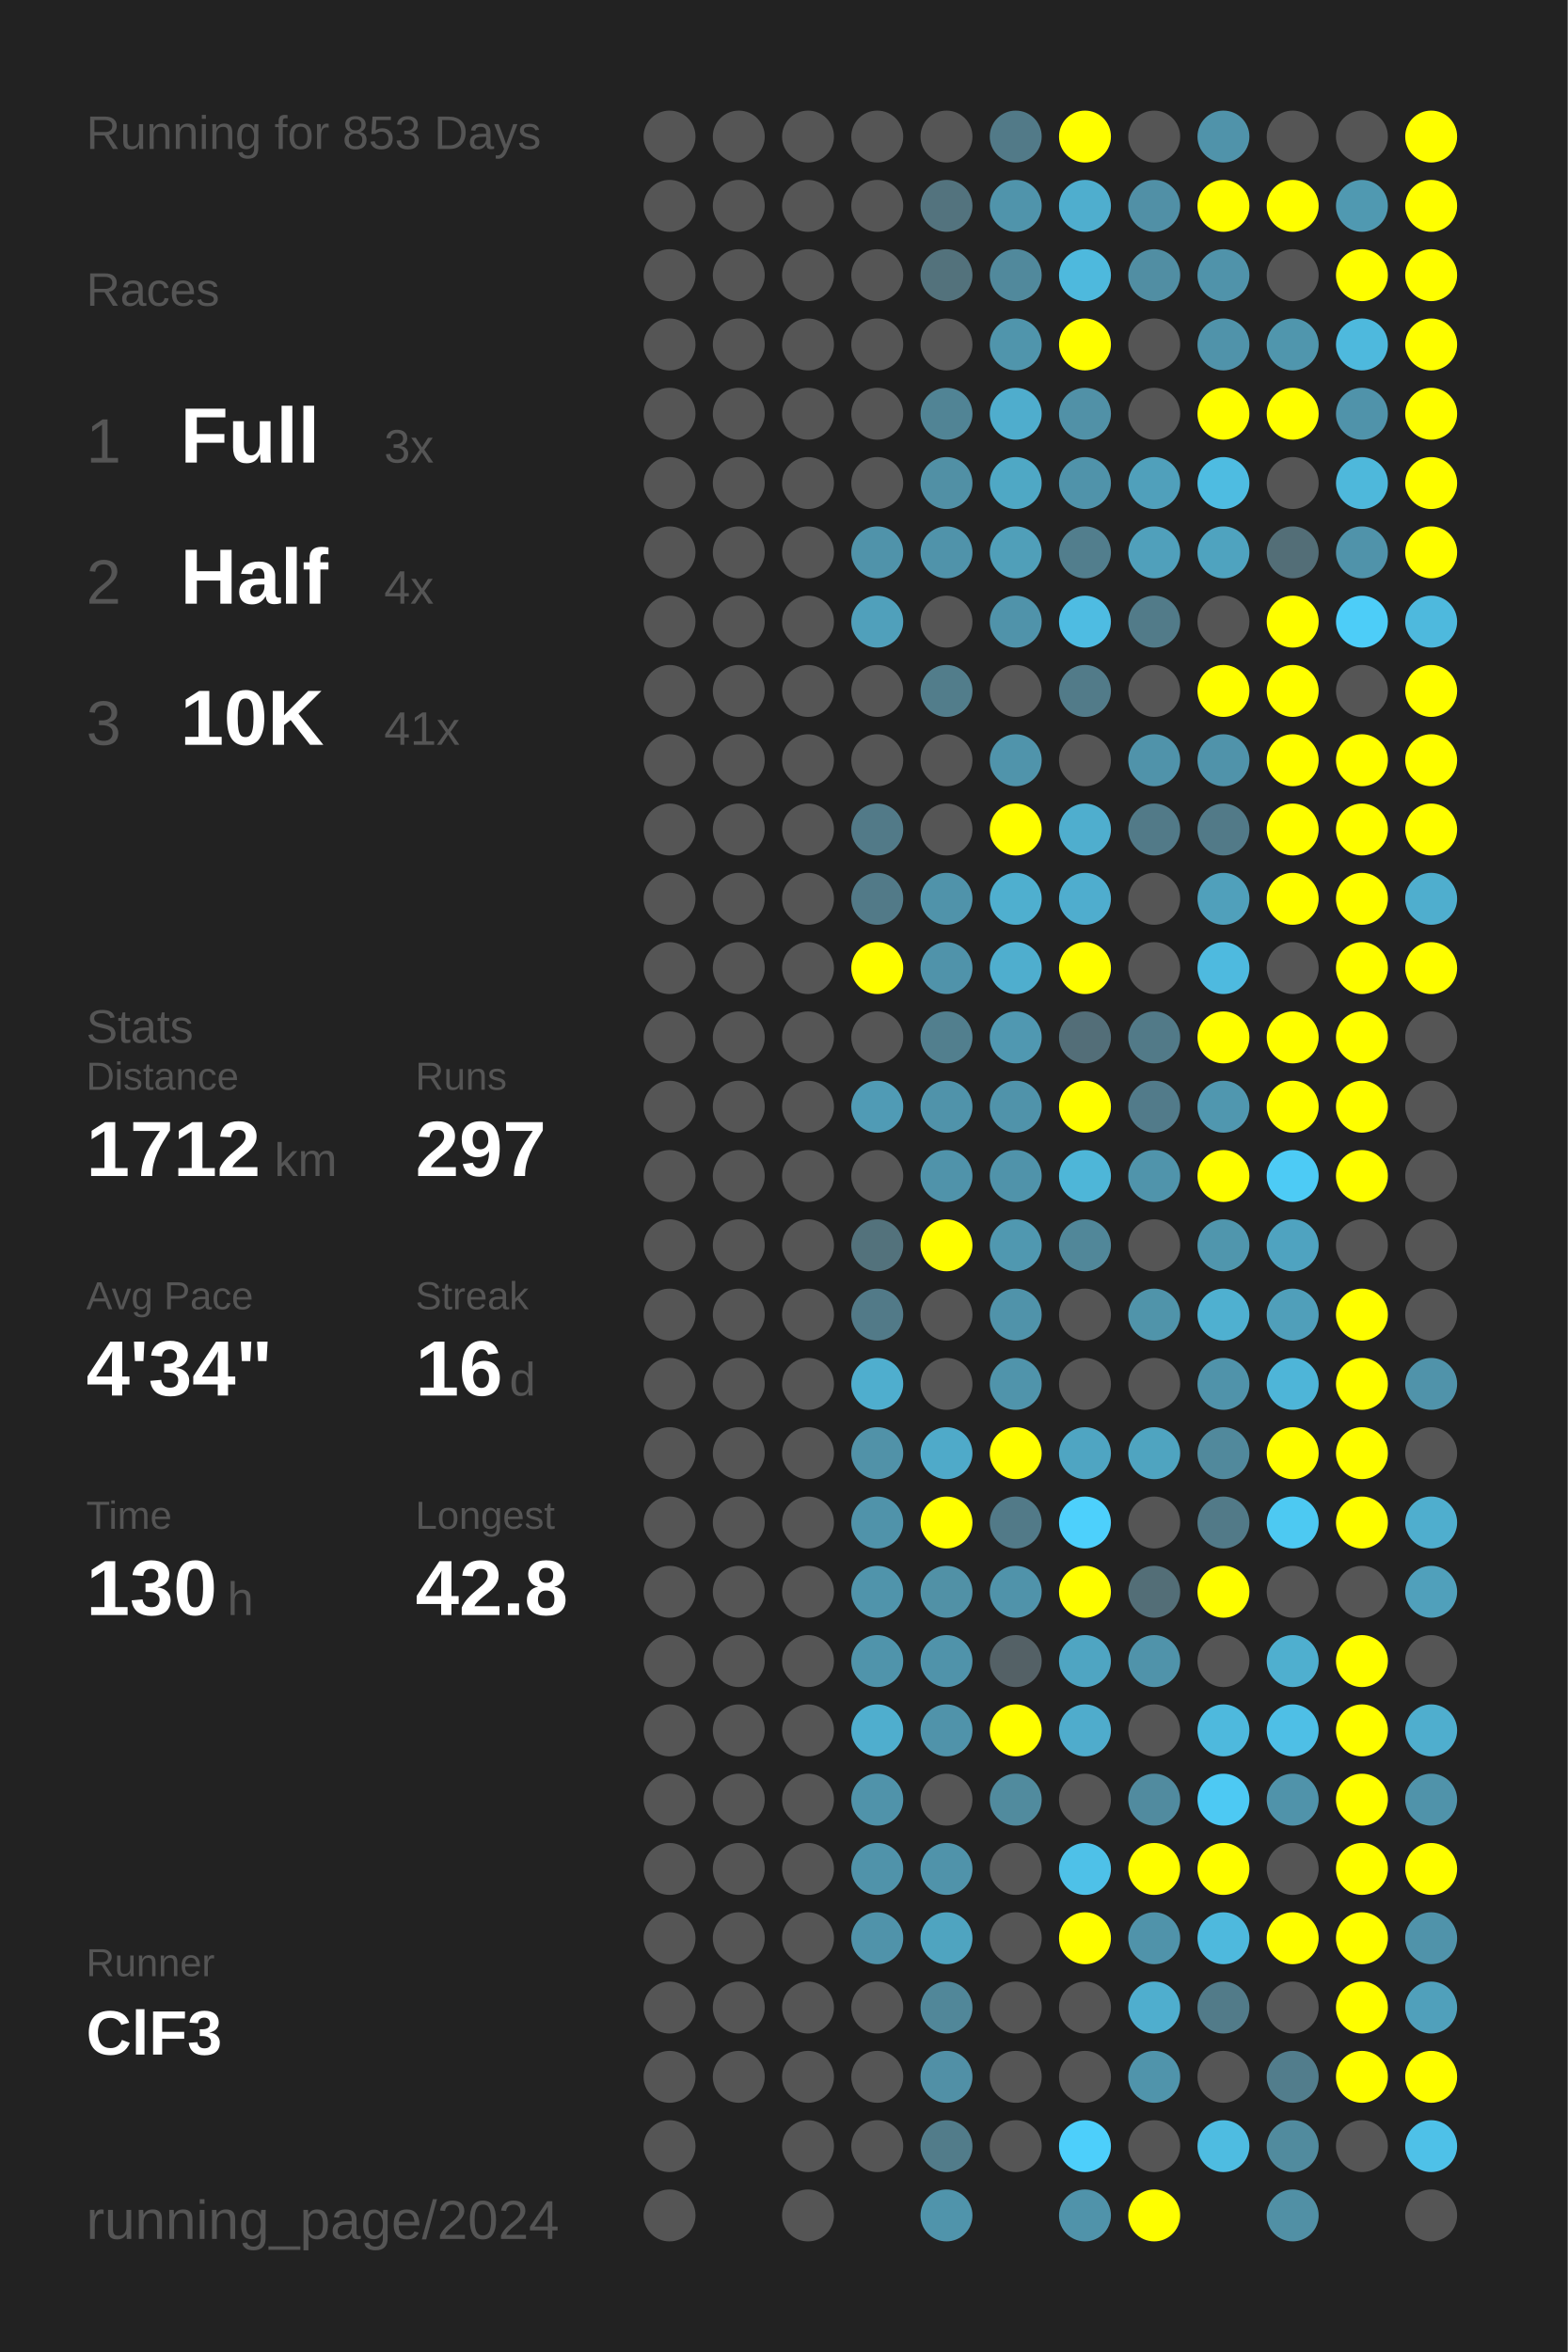
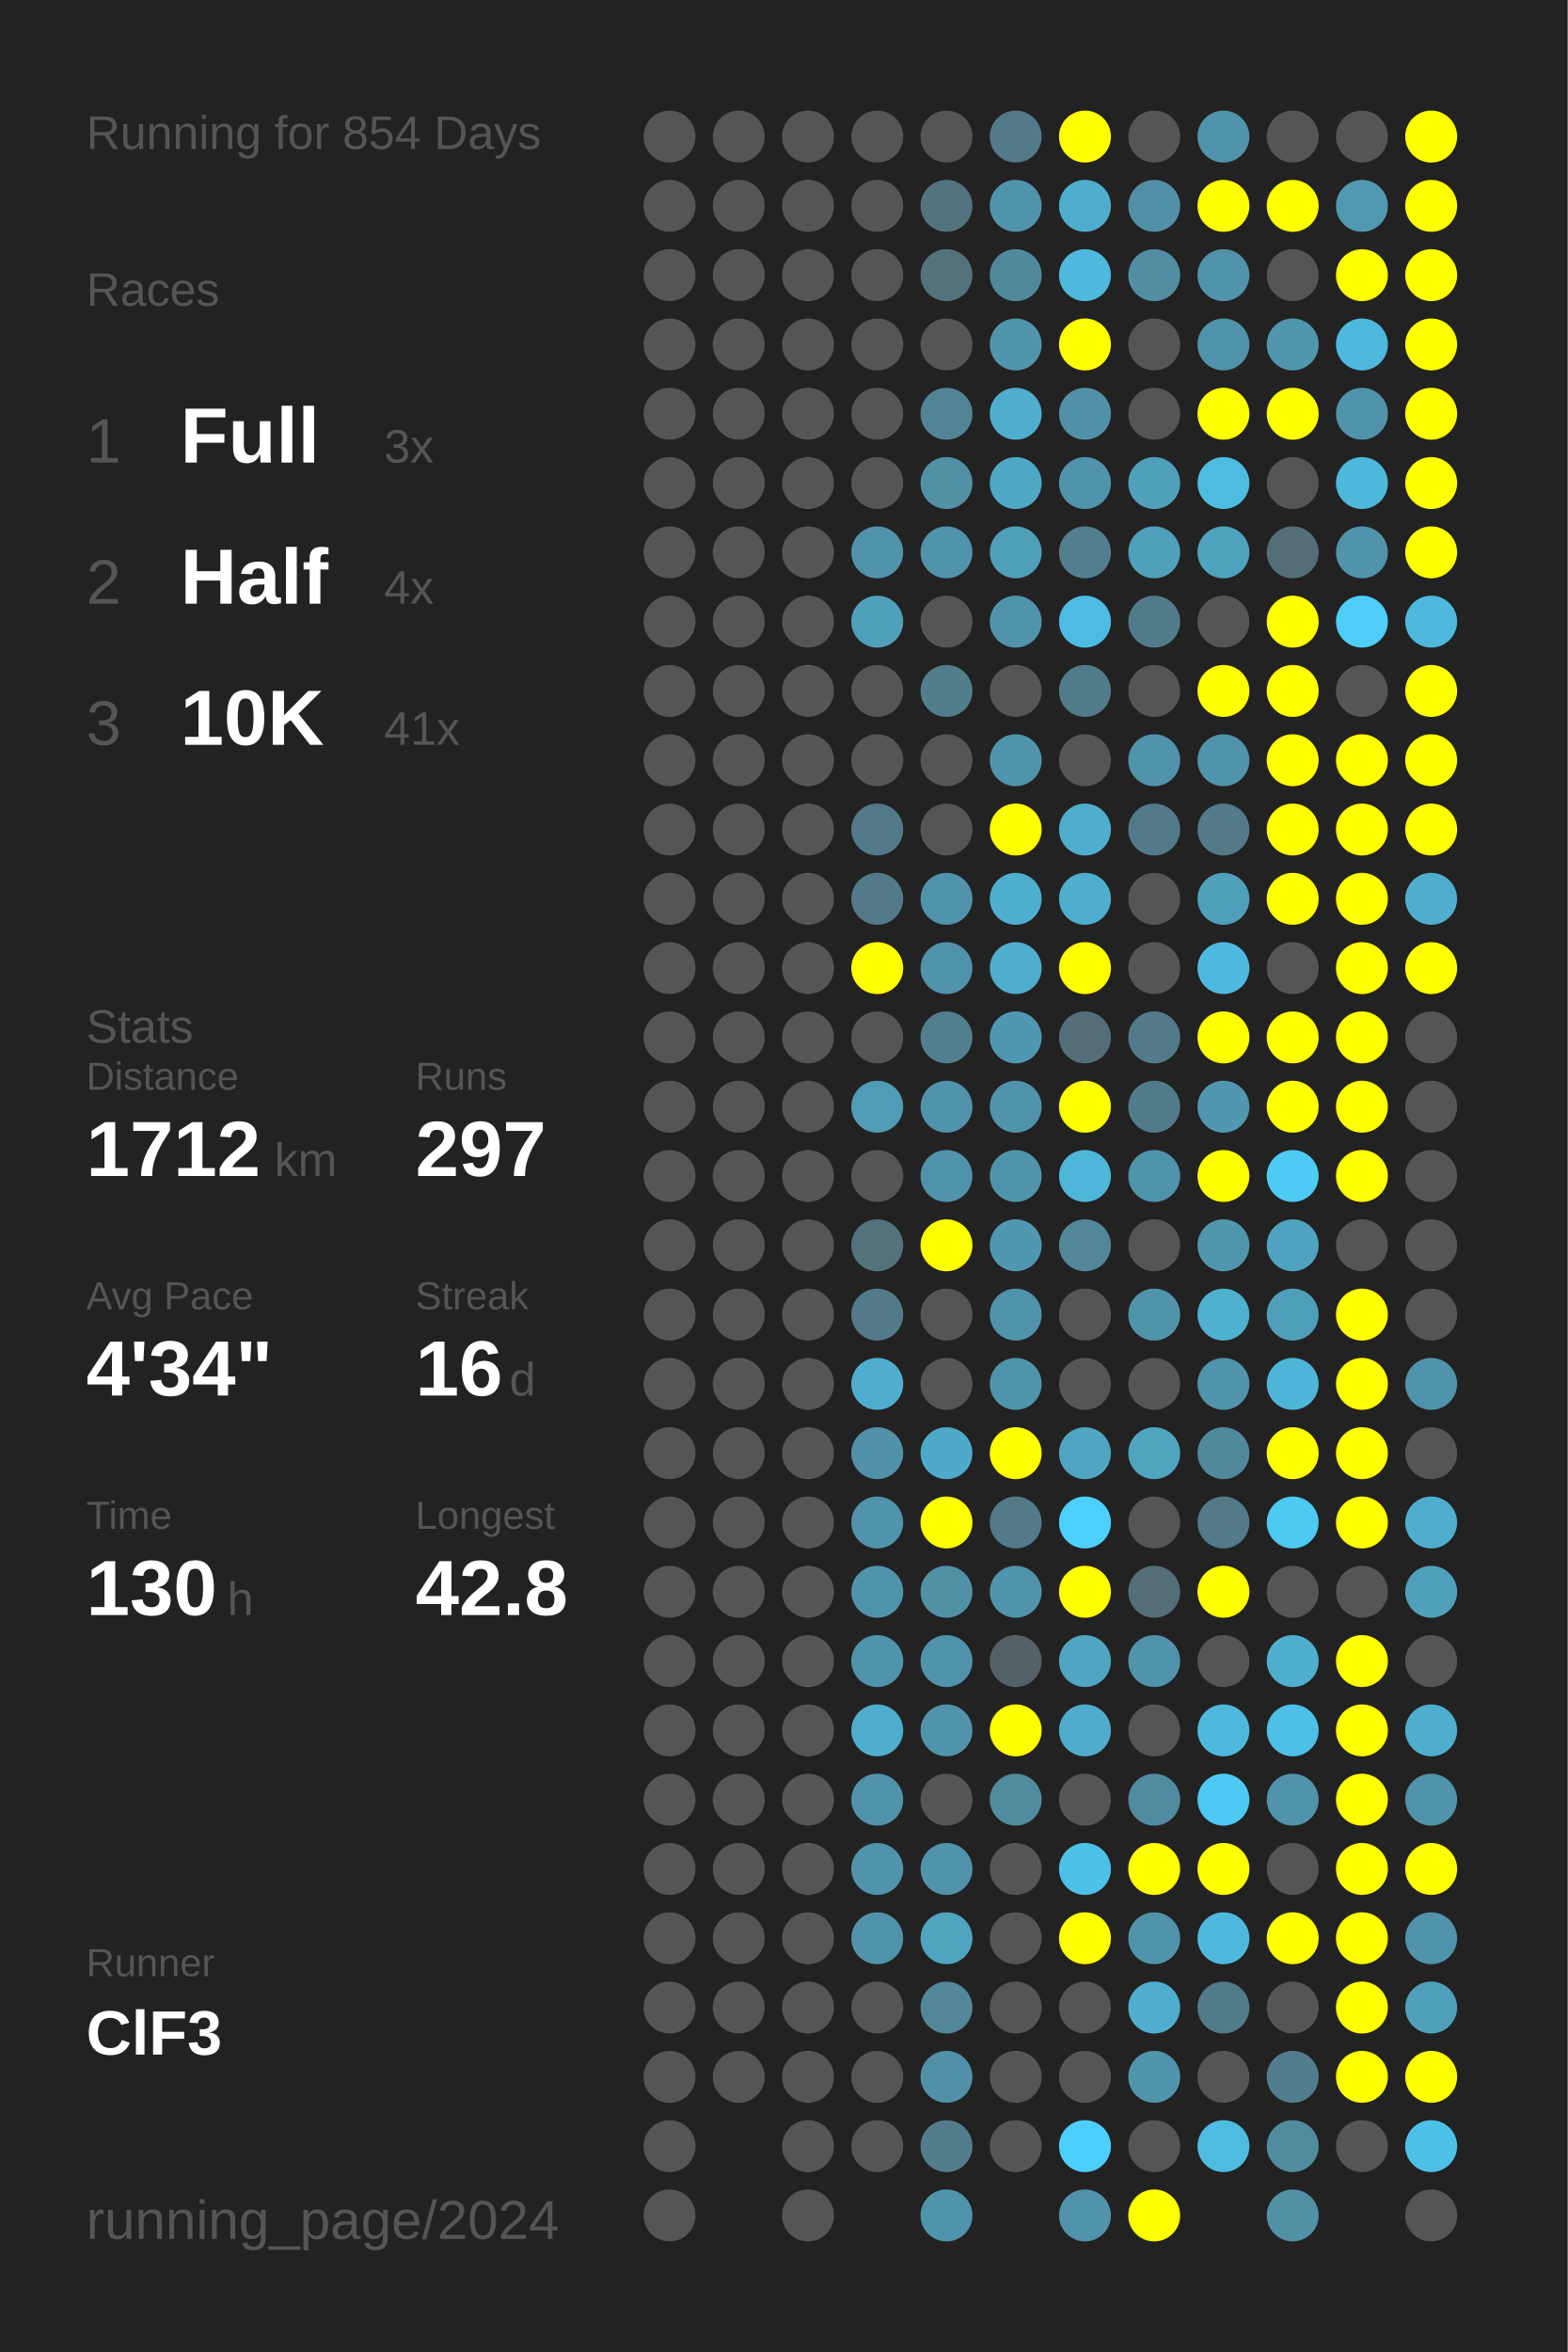
<svg xmlns="http://www.w3.org/2000/svg" baseProfile="full" height="300mm" version="1.1" viewBox="0,0,200,300" width="200mm">
  <defs />
  <rect fill="#222222" height="300" width="200" x="0" y="0" />
-   <text fill="#555555" style="font-size:6px; font-family:Arial;" x="11" y="19">Running for 853 Days</text>
+   <text fill="#555555" style="font-size:6px; font-family:Arial;" x="11" y="19">Running for 854 Days</text>
  <text fill="#555555" style="font-size:6px; font-family:Arial;" x="11" y="39">Races</text>
  <text fill="#555555" style="font-size:8px; font-family:Arial;" x="11" y="59">1</text>
  <text fill="#FFFFFF" style="font-size:10px; font-family:Arial; font-weight:bold;" x="23" y="59">Full</text>
  <text fill="#555555" style="font-size:6px; font-family:Arial;" x="49" y="59">3x</text>
  <text fill="#555555" style="font-size:8px; font-family:Arial;" x="11" y="77">2</text>
  <text fill="#FFFFFF" style="font-size:10px; font-family:Arial; font-weight:bold;" x="23" y="77">Half</text>
  <text fill="#555555" style="font-size:6px; font-family:Arial;" x="49" y="77">4x</text>
  <text fill="#555555" style="font-size:8px; font-family:Arial;" x="11" y="95">3</text>
  <text fill="#FFFFFF" style="font-size:10px; font-family:Arial; font-weight:bold;" x="23" y="95">10K</text>
  <text fill="#555555" style="font-size:6px; font-family:Arial;" x="49" y="95">41x</text>
  <text fill="#555555" style="font-size:6px; font-family:Arial;" x="11" y="133">Stats</text>
  <text fill="#555555" style="font-size:5px; font-family:Arial;" x="11" y="139">Distance</text>
  <text fill="#FFFFFF" style="font-size:10px; font-family:Arial; font-weight:bold;" x="11" y="150">1712</text>
  <text fill="#555555" style="font-size:6px; font-family:Arial;" x="35" y="150">km</text>
  <text fill="#555555" style="font-size:5px; font-family:Arial;" x="53" y="139">Runs</text>
  <text fill="#FFFFFF" style="font-size:10px; font-family:Arial; font-weight:bold;" x="53" y="150">297</text>
  <text fill="#555555" style="font-size:5px; font-family:Arial;" x="11" y="167">Avg Pace</text>
  <text fill="#FFFFFF" style="font-size:10px; font-family:Arial; font-weight:bold;" x="11" y="178">4'34"</text>
  <text fill="#555555" style="font-size:5px; font-family:Arial;" x="53" y="167">Streak</text>
  <text fill="#FFFFFF" style="font-size:10px; font-family:Arial; font-weight:bold;" x="53" y="178">16</text>
  <text fill="#555555" style="font-size:6px; font-family:Arial;" x="65" y="178">d</text>
  <text fill="#555555" style="font-size:5px; font-family:Arial;" x="11" y="195">Time</text>
  <text fill="#FFFFFF" style="font-size:10px; font-family:Arial; font-weight:bold;" x="11" y="206">130</text>
  <text fill="#555555" style="font-size:6px; font-family:Arial;" x="29" y="206">h</text>
  <text fill="#555555" style="font-size:5px; font-family:Arial;" x="53" y="195">Longest</text>
  <text fill="#FFFFFF" style="font-size:10px; font-family:Arial; font-weight:bold;" x="53" y="206">42.8</text>
  <text fill="#555555" style="font-size:5px; font-family:Arial;" x="11" y="252.065">Runner</text>
  <text fill="#FFFFFF" style="font-size:8px; font-family:Arial; font-weight:bold;" x="11" y="262.065">ClF3</text>
  <text fill="#555555" style="font-size:7px; font-family:Arial;" x="11" y="285.581">running_page/2024</text>
  <circle cx="85.417" cy="17.419" fill="#555555" r="3.312" />
  <circle cx="85.417" cy="26.258" fill="#555555" r="3.312" />
  <circle cx="85.417" cy="35.097" fill="#555555" r="3.312" />
  <circle cx="85.417" cy="43.935" fill="#555555" r="3.312" />
  <circle cx="85.417" cy="52.774" fill="#555555" r="3.312" />
  <circle cx="85.417" cy="61.613" fill="#555555" r="3.312" />
  <circle cx="85.417" cy="70.452" fill="#555555" r="3.312" />
  <circle cx="85.417" cy="79.29" fill="#555555" r="3.312" />
  <circle cx="85.417" cy="88.129" fill="#555555" r="3.312" />
  <circle cx="85.417" cy="96.968" fill="#555555" r="3.312" />
  <circle cx="85.417" cy="105.806" fill="#555555" r="3.312" />
  <circle cx="85.417" cy="114.645" fill="#555555" r="3.312" />
  <circle cx="85.417" cy="123.484" fill="#555555" r="3.312" />
  <circle cx="85.417" cy="132.323" fill="#555555" r="3.312" />
  <circle cx="85.417" cy="141.161" fill="#555555" r="3.312" />
  <circle cx="85.417" cy="150" fill="#555555" r="3.312" />
  <circle cx="85.417" cy="158.839" fill="#555555" r="3.312" />
  <circle cx="85.417" cy="167.677" fill="#555555" r="3.312" />
  <circle cx="85.417" cy="176.516" fill="#555555" r="3.312" />
  <circle cx="85.417" cy="185.355" fill="#555555" r="3.312" />
  <circle cx="85.417" cy="194.194" fill="#555555" r="3.312" />
  <circle cx="85.417" cy="203.032" fill="#555555" r="3.312" />
  <circle cx="85.417" cy="211.871" fill="#555555" r="3.312" />
  <circle cx="85.417" cy="220.71" fill="#555555" r="3.312" />
  <circle cx="85.417" cy="229.548" fill="#555555" r="3.312" />
  <circle cx="85.417" cy="238.387" fill="#555555" r="3.312" />
  <circle cx="85.417" cy="247.226" fill="#555555" r="3.312" />
  <circle cx="85.417" cy="256.065" fill="#555555" r="3.312" />
  <circle cx="85.417" cy="264.903" fill="#555555" r="3.312" />
  <circle cx="85.417" cy="273.742" fill="#555555" r="3.312" />
  <circle cx="85.417" cy="282.581" fill="#555555" r="3.312" />
  <circle cx="94.25" cy="17.419" fill="#555555" r="3.312" />
  <circle cx="94.25" cy="26.258" fill="#555555" r="3.312" />
  <circle cx="94.25" cy="35.097" fill="#555555" r="3.312" />
  <circle cx="94.25" cy="43.935" fill="#555555" r="3.312" />
  <circle cx="94.25" cy="52.774" fill="#555555" r="3.312" />
  <circle cx="94.25" cy="61.613" fill="#555555" r="3.312" />
  <circle cx="94.25" cy="70.452" fill="#555555" r="3.312" />
  <circle cx="94.25" cy="79.29" fill="#555555" r="3.312" />
  <circle cx="94.25" cy="88.129" fill="#555555" r="3.312" />
  <circle cx="94.25" cy="96.968" fill="#555555" r="3.312" />
  <circle cx="94.25" cy="105.806" fill="#555555" r="3.312" />
  <circle cx="94.25" cy="114.645" fill="#555555" r="3.312" />
  <circle cx="94.25" cy="123.484" fill="#555555" r="3.312" />
  <circle cx="94.25" cy="132.323" fill="#555555" r="3.312" />
  <circle cx="94.25" cy="141.161" fill="#555555" r="3.312" />
  <circle cx="94.25" cy="150" fill="#555555" r="3.312" />
  <circle cx="94.25" cy="158.839" fill="#555555" r="3.312" />
  <circle cx="94.25" cy="167.677" fill="#555555" r="3.312" />
  <circle cx="94.25" cy="176.516" fill="#555555" r="3.312" />
  <circle cx="94.25" cy="185.355" fill="#555555" r="3.312" />
  <circle cx="94.25" cy="194.194" fill="#555555" r="3.312" />
  <circle cx="94.25" cy="203.032" fill="#555555" r="3.312" />
  <circle cx="94.25" cy="211.871" fill="#555555" r="3.312" />
  <circle cx="94.25" cy="220.71" fill="#555555" r="3.312" />
  <circle cx="94.25" cy="229.548" fill="#555555" r="3.312" />
  <circle cx="94.25" cy="238.387" fill="#555555" r="3.312" />
  <circle cx="94.25" cy="247.226" fill="#555555" r="3.312" />
  <circle cx="94.25" cy="256.065" fill="#555555" r="3.312" />
  <circle cx="94.25" cy="264.903" fill="#555555" r="3.312" />
  <circle cx="103.083" cy="17.419" fill="#555555" r="3.312" />
  <circle cx="103.083" cy="26.258" fill="#555555" r="3.312" />
  <circle cx="103.083" cy="35.097" fill="#555555" r="3.312" />
  <circle cx="103.083" cy="43.935" fill="#555555" r="3.312" />
  <circle cx="103.083" cy="52.774" fill="#555555" r="3.312" />
  <circle cx="103.083" cy="61.613" fill="#555555" r="3.312" />
  <circle cx="103.083" cy="70.452" fill="#555555" r="3.312" />
  <circle cx="103.083" cy="79.29" fill="#555555" r="3.312" />
  <circle cx="103.083" cy="88.129" fill="#555555" r="3.312" />
  <circle cx="103.083" cy="96.968" fill="#555555" r="3.312" />
  <circle cx="103.083" cy="105.806" fill="#555555" r="3.312" />
  <circle cx="103.083" cy="114.645" fill="#555555" r="3.312" />
  <circle cx="103.083" cy="123.484" fill="#555555" r="3.312" />
  <circle cx="103.083" cy="132.323" fill="#555555" r="3.312" />
  <circle cx="103.083" cy="141.161" fill="#555555" r="3.312" />
  <circle cx="103.083" cy="150" fill="#555555" r="3.312" />
  <circle cx="103.083" cy="158.839" fill="#555555" r="3.312" />
  <circle cx="103.083" cy="167.677" fill="#555555" r="3.312" />
  <circle cx="103.083" cy="176.516" fill="#555555" r="3.312" />
  <circle cx="103.083" cy="185.355" fill="#555555" r="3.312" />
  <circle cx="103.083" cy="194.194" fill="#555555" r="3.312" />
  <circle cx="103.083" cy="203.032" fill="#555555" r="3.312" />
  <circle cx="103.083" cy="211.871" fill="#555555" r="3.312" />
  <circle cx="103.083" cy="220.71" fill="#555555" r="3.312" />
  <circle cx="103.083" cy="229.548" fill="#555555" r="3.312" />
  <circle cx="103.083" cy="238.387" fill="#555555" r="3.312" />
  <circle cx="103.083" cy="247.226" fill="#555555" r="3.312" />
  <circle cx="103.083" cy="256.065" fill="#555555" r="3.312" />
  <circle cx="103.083" cy="264.903" fill="#555555" r="3.312" />
  <circle cx="103.083" cy="273.742" fill="#555555" r="3.312" />
  <circle cx="103.083" cy="282.581" fill="#555555" r="3.312" />
  <circle cx="111.917" cy="17.419" fill="#555555" r="3.312" />
  <circle cx="111.917" cy="26.258" fill="#555555" r="3.312" />
  <circle cx="111.917" cy="35.097" fill="#555555" r="3.312" />
  <circle cx="111.917" cy="43.935" fill="#555555" r="3.312" />
  <circle cx="111.917" cy="52.774" fill="#555555" r="3.312" />
  <circle cx="111.917" cy="61.613" fill="#555555" r="3.312" />
  <circle cx="111.917" cy="70.452" fill="#5093aa" r="3.312" />
  <circle cx="111.917" cy="79.29" fill="#50a0bb" r="3.312" />
  <circle cx="111.917" cy="88.129" fill="#555555" r="3.312" />
  <circle cx="111.917" cy="96.968" fill="#555555" r="3.312" />
  <circle cx="111.917" cy="105.806" fill="#527a88" r="3.312" />
  <circle cx="111.917" cy="114.645" fill="#527a88" r="3.312" />
  <circle cx="111.917" cy="123.484" fill="#FFFF00" r="3.312" />
  <circle cx="111.917" cy="132.323" fill="#555555" r="3.312" />
  <circle cx="111.917" cy="141.161" fill="#509bb5" r="3.312" />
  <circle cx="111.917" cy="150" fill="#555555" r="3.312" />
  <circle cx="111.917" cy="158.839" fill="#53727c" r="3.312" />
  <circle cx="111.917" cy="167.677" fill="#527a88" r="3.312" />
  <circle cx="111.917" cy="176.516" fill="#4faece" r="3.312" />
  <circle cx="111.917" cy="185.355" fill="#5192a8" r="3.312" />
  <circle cx="111.917" cy="194.194" fill="#5093aa" r="3.312" />
  <circle cx="111.917" cy="203.032" fill="#5094ab" r="3.312" />
  <circle cx="111.917" cy="211.871" fill="#5094ab" r="3.312" />
  <circle cx="111.917" cy="220.71" fill="#4faece" r="3.312" />
  <circle cx="111.917" cy="229.548" fill="#5093aa" r="3.312" />
  <circle cx="111.917" cy="238.387" fill="#5093aa" r="3.312" />
  <circle cx="111.917" cy="247.226" fill="#5093aa" r="3.312" />
  <circle cx="111.917" cy="256.065" fill="#555555" r="3.312" />
  <circle cx="111.917" cy="264.903" fill="#555555" r="3.312" />
  <circle cx="111.917" cy="273.742" fill="#555555" r="3.312" />
  <circle cx="120.75" cy="17.419" fill="#555555" r="3.312" />
  <circle cx="120.75" cy="26.258" fill="#53737e" r="3.312" />
  <circle cx="120.75" cy="35.097" fill="#53727c" r="3.312" />
  <circle cx="120.75" cy="43.935" fill="#555555" r="3.312" />
  <circle cx="120.75" cy="52.774" fill="#518495" r="3.312" />
  <circle cx="120.75" cy="61.613" fill="#5190a5" r="3.312" />
  <circle cx="120.75" cy="70.452" fill="#5093aa" r="3.312" />
  <circle cx="120.75" cy="79.29" fill="#555555" r="3.312" />
  <circle cx="120.75" cy="88.129" fill="#527d8b" r="3.312" />
  <circle cx="120.75" cy="96.968" fill="#555555" r="3.312" />
  <circle cx="120.75" cy="105.806" fill="#555555" r="3.312" />
  <circle cx="120.75" cy="114.645" fill="#5093aa" r="3.312" />
  <circle cx="120.75" cy="123.484" fill="#5093aa" r="3.312" />
  <circle cx="120.75" cy="132.323" fill="#527f8e" r="3.312" />
  <circle cx="120.75" cy="141.161" fill="#5093aa" r="3.312" />
  <circle cx="120.75" cy="150" fill="#5093aa" r="3.312" />
  <circle cx="120.75" cy="158.839" fill="#FFFF00" r="3.312" />
  <circle cx="120.75" cy="167.677" fill="#555555" r="3.312" />
  <circle cx="120.75" cy="176.516" fill="#555555" r="3.312" />
  <circle cx="120.75" cy="185.355" fill="#4faac9" r="3.312" />
  <circle cx="120.75" cy="194.194" fill="#FFFF00" r="3.312" />
  <circle cx="120.75" cy="203.032" fill="#5191a6" r="3.312" />
  <circle cx="120.75" cy="211.871" fill="#5093aa" r="3.312" />
  <circle cx="120.75" cy="220.71" fill="#5093aa" r="3.312" />
  <circle cx="120.75" cy="229.548" fill="#555555" r="3.312" />
  <circle cx="120.75" cy="238.387" fill="#5093aa" r="3.312" />
  <circle cx="120.75" cy="247.226" fill="#4fa4c0" r="3.312" />
  <circle cx="120.75" cy="256.065" fill="#518799" r="3.312" />
  <circle cx="120.75" cy="264.903" fill="#5190a6" r="3.312" />
  <circle cx="120.75" cy="273.742" fill="#527c8a" r="3.312" />
  <circle cx="120.75" cy="282.581" fill="#5094ab" r="3.312" />
  <circle cx="129.583" cy="17.419" fill="#527a88" r="3.312" />
  <circle cx="129.583" cy="26.258" fill="#5094ab" r="3.312" />
  <circle cx="129.583" cy="35.097" fill="#51899c" r="3.312" />
  <circle cx="129.583" cy="43.935" fill="#5095ac" r="3.312" />
  <circle cx="129.583" cy="52.774" fill="#4fadcd" r="3.312" />
  <circle cx="129.583" cy="61.613" fill="#4fa8c5" r="3.312" />
  <circle cx="129.583" cy="70.452" fill="#509fb9" r="3.312" />
  <circle cx="129.583" cy="79.29" fill="#5093aa" r="3.312" />
  <circle cx="129.583" cy="88.129" fill="#555555" r="3.312" />
  <circle cx="129.583" cy="96.968" fill="#5094ab" r="3.312" />
  <circle cx="129.583" cy="105.806" fill="#FFFF00" r="3.312" />
  <circle cx="129.583" cy="114.645" fill="#4fafcf" r="3.312" />
  <circle cx="129.583" cy="123.484" fill="#4faece" r="3.312" />
  <circle cx="129.583" cy="132.323" fill="#5098b1" r="3.312" />
  <circle cx="129.583" cy="141.161" fill="#5093aa" r="3.312" />
  <circle cx="129.583" cy="150" fill="#5093aa" r="3.312" />
  <circle cx="129.583" cy="158.839" fill="#5098b0" r="3.312" />
  <circle cx="129.583" cy="167.677" fill="#5093aa" r="3.312" />
  <circle cx="129.583" cy="176.516" fill="#5094ab" r="3.312" />
  <circle cx="129.583" cy="185.355" fill="#FFFF00" r="3.312" />
  <circle cx="129.583" cy="194.194" fill="#527a88" r="3.312" />
  <circle cx="129.583" cy="203.032" fill="#5093aa" r="3.312" />
  <circle cx="129.583" cy="211.871" fill="#546166" r="3.312" />
  <circle cx="129.583" cy="220.71" fill="#FFFF00" r="3.312" />
  <circle cx="129.583" cy="229.548" fill="#518b9e" r="3.312" />
  <circle cx="129.583" cy="238.387" fill="#555555" r="3.312" />
  <circle cx="129.583" cy="247.226" fill="#555555" r="3.312" />
  <circle cx="129.583" cy="256.065" fill="#555555" r="3.312" />
  <circle cx="129.583" cy="264.903" fill="#555555" r="3.312" />
  <circle cx="129.583" cy="273.742" fill="#555555" r="3.312" />
  <circle cx="138.417" cy="17.419" fill="#FFFF00" r="3.312" />
  <circle cx="138.417" cy="26.258" fill="#4faece" r="3.312" />
  <circle cx="138.417" cy="35.097" fill="#4eb9dd" r="3.312" />
  <circle cx="138.417" cy="43.935" fill="#FFFF00" r="3.312" />
  <circle cx="138.417" cy="52.774" fill="#5191a7" r="3.312" />
  <circle cx="138.417" cy="61.613" fill="#5093aa" r="3.312" />
  <circle cx="138.417" cy="70.452" fill="#527e8d" r="3.312" />
  <circle cx="138.417" cy="79.29" fill="#4ebce2" r="3.312" />
  <circle cx="138.417" cy="88.129" fill="#527b89" r="3.312" />
  <circle cx="138.417" cy="96.968" fill="#555555" r="3.312" />
  <circle cx="138.417" cy="105.806" fill="#4faece" r="3.312" />
  <circle cx="138.417" cy="114.645" fill="#4fadce" r="3.312" />
  <circle cx="138.417" cy="123.484" fill="#FFFF00" r="3.312" />
  <circle cx="138.417" cy="132.323" fill="#536e78" r="3.312" />
  <circle cx="138.417" cy="141.161" fill="#FFFF00" r="3.312" />
  <circle cx="138.417" cy="150" fill="#4eb6d8" r="3.312" />
  <circle cx="138.417" cy="158.839" fill="#518799" r="3.312" />
  <circle cx="138.417" cy="167.677" fill="#555555" r="3.312" />
  <circle cx="138.417" cy="176.516" fill="#555555" r="3.312" />
  <circle cx="138.417" cy="185.355" fill="#4fa5c2" r="3.312" />
  <circle cx="138.417" cy="194.194" fill="#4dd0fc" r="3.312" />
  <circle cx="138.417" cy="203.032" fill="#FFFF00" r="3.312" />
  <circle cx="138.417" cy="211.871" fill="#4fa5c2" r="3.312" />
  <circle cx="138.417" cy="220.71" fill="#4faccc" r="3.312" />
  <circle cx="138.417" cy="229.548" fill="#555555" r="3.312" />
  <circle cx="138.417" cy="238.387" fill="#4ec1e8" r="3.312" />
  <circle cx="138.417" cy="247.226" fill="#FFFF00" r="3.312" />
  <circle cx="138.417" cy="256.065" fill="#555555" r="3.312" />
  <circle cx="138.417" cy="264.903" fill="#555555" r="3.312" />
  <circle cx="138.417" cy="273.742" fill="#4dcffb" r="3.312" />
  <circle cx="138.417" cy="282.581" fill="#5093aa" r="3.312" />
  <circle cx="147.25" cy="17.419" fill="#555555" r="3.312" />
  <circle cx="147.25" cy="26.258" fill="#5190a6" r="3.312" />
  <circle cx="147.25" cy="35.097" fill="#518ea3" r="3.312" />
  <circle cx="147.25" cy="43.935" fill="#555555" r="3.312" />
  <circle cx="147.25" cy="52.774" fill="#555555" r="3.312" />
  <circle cx="147.25" cy="61.613" fill="#50a0bb" r="3.312" />
  <circle cx="147.25" cy="70.452" fill="#50a0bb" r="3.312" />
  <circle cx="147.25" cy="79.29" fill="#527b89" r="3.312" />
  <circle cx="147.25" cy="88.129" fill="#555555" r="3.312" />
  <circle cx="147.25" cy="96.968" fill="#5093aa" r="3.312" />
  <circle cx="147.25" cy="105.806" fill="#527a88" r="3.312" />
  <circle cx="147.25" cy="114.645" fill="#555555" r="3.312" />
  <circle cx="147.25" cy="123.484" fill="#555555" r="3.312" />
  <circle cx="147.25" cy="132.323" fill="#527a88" r="3.312" />
  <circle cx="147.25" cy="141.161" fill="#527b8a" r="3.312" />
  <circle cx="147.25" cy="150" fill="#5094ab" r="3.312" />
  <circle cx="147.25" cy="158.839" fill="#555555" r="3.312" />
  <circle cx="147.25" cy="167.677" fill="#5094aa" r="3.312" />
  <circle cx="147.25" cy="176.516" fill="#555555" r="3.312" />
  <circle cx="147.25" cy="185.355" fill="#4fa4c0" r="3.312" />
  <circle cx="147.25" cy="194.194" fill="#555555" r="3.312" />
  <circle cx="147.25" cy="203.032" fill="#536e77" r="3.312" />
  <circle cx="147.25" cy="211.871" fill="#5093aa" r="3.312" />
  <circle cx="147.25" cy="220.71" fill="#555555" r="3.312" />
  <circle cx="147.25" cy="229.548" fill="#518b9f" r="3.312" />
  <circle cx="147.25" cy="238.387" fill="#FFFF00" r="3.312" />
  <circle cx="147.25" cy="247.226" fill="#5093aa" r="3.312" />
  <circle cx="147.25" cy="256.065" fill="#4faece" r="3.312" />
  <circle cx="147.25" cy="264.903" fill="#5094ab" r="3.312" />
  <circle cx="147.25" cy="273.742" fill="#555555" r="3.312" />
  <circle cx="147.25" cy="282.581" fill="#FFFF00" r="3.312" />
  <circle cx="156.083" cy="17.419" fill="#5093aa" r="3.312" />
  <circle cx="156.083" cy="26.258" fill="#FFFF00" r="3.312" />
  <circle cx="156.083" cy="35.097" fill="#5093aa" r="3.312" />
  <circle cx="156.083" cy="43.935" fill="#5093aa" r="3.312" />
  <circle cx="156.083" cy="52.774" fill="#FFFF00" r="3.312" />
  <circle cx="156.083" cy="61.613" fill="#4ebce1" r="3.312" />
  <circle cx="156.083" cy="70.452" fill="#4fa3bf" r="3.312" />
  <circle cx="156.083" cy="79.29" fill="#555555" r="3.312" />
  <circle cx="156.083" cy="88.129" fill="#FFFF00" r="3.312" />
  <circle cx="156.083" cy="96.968" fill="#5093aa" r="3.312" />
  <circle cx="156.083" cy="105.806" fill="#527a88" r="3.312" />
  <circle cx="156.083" cy="114.645" fill="#50a0bb" r="3.312" />
  <circle cx="156.083" cy="123.484" fill="#4ebadf" r="3.312" />
  <circle cx="156.083" cy="132.323" fill="#FFFF00" r="3.312" />
  <circle cx="156.083" cy="141.161" fill="#5097af" r="3.312" />
  <circle cx="156.083" cy="150" fill="#FFFF00" r="3.312" />
  <circle cx="156.083" cy="158.839" fill="#5096ad" r="3.312" />
  <circle cx="156.083" cy="167.677" fill="#4fb0d0" r="3.312" />
  <circle cx="156.083" cy="176.516" fill="#5093aa" r="3.312" />
  <circle cx="156.083" cy="185.355" fill="#51899c" r="3.312" />
  <circle cx="156.083" cy="194.194" fill="#527a88" r="3.312" />
  <circle cx="156.083" cy="203.032" fill="#FFFF00" r="3.312" />
  <circle cx="156.083" cy="211.871" fill="#555555" r="3.312" />
  <circle cx="156.083" cy="220.71" fill="#4eb9dd" r="3.312" />
  <circle cx="156.083" cy="229.548" fill="#4dc9f3" r="3.312" />
  <circle cx="156.083" cy="238.387" fill="#FFFF00" r="3.312" />
  <circle cx="156.083" cy="247.226" fill="#4eb9dd" r="3.312" />
  <circle cx="156.083" cy="256.065" fill="#527b89" r="3.312" />
  <circle cx="156.083" cy="264.903" fill="#555555" r="3.312" />
  <circle cx="156.083" cy="273.742" fill="#4ebce1" r="3.312" />
  <circle cx="164.917" cy="17.419" fill="#555555" r="3.312" />
  <circle cx="164.917" cy="26.258" fill="#FFFF00" r="3.312" />
  <circle cx="164.917" cy="35.097" fill="#555555" r="3.312" />
  <circle cx="164.917" cy="43.935" fill="#5096ad" r="3.312" />
  <circle cx="164.917" cy="52.774" fill="#FFFF00" r="3.312" />
  <circle cx="164.917" cy="61.613" fill="#555555" r="3.312" />
  <circle cx="164.917" cy="70.452" fill="#536e77" r="3.312" />
  <circle cx="164.917" cy="79.29" fill="#FFFF00" r="3.312" />
  <circle cx="164.917" cy="88.129" fill="#FFFF00" r="3.312" />
  <circle cx="164.917" cy="96.968" fill="#FFFF00" r="3.312" />
  <circle cx="164.917" cy="105.806" fill="#FFFF00" r="3.312" />
  <circle cx="164.917" cy="114.645" fill="#FFFF00" r="3.312" />
  <circle cx="164.917" cy="123.484" fill="#555555" r="3.312" />
  <circle cx="164.917" cy="132.323" fill="#FFFF00" r="3.312" />
  <circle cx="164.917" cy="141.161" fill="#FFFF00" r="3.312" />
  <circle cx="164.917" cy="150" fill="#4dcbf5" r="3.312" />
  <circle cx="164.917" cy="158.839" fill="#4fa3c0" r="3.312" />
  <circle cx="164.917" cy="167.677" fill="#509fba" r="3.312" />
  <circle cx="164.917" cy="176.516" fill="#4eb5d8" r="3.312" />
  <circle cx="164.917" cy="185.355" fill="#FFFF00" r="3.312" />
  <circle cx="164.917" cy="194.194" fill="#4dc9f2" r="3.312" />
  <circle cx="164.917" cy="203.032" fill="#555555" r="3.312" />
  <circle cx="164.917" cy="211.871" fill="#4fafcf" r="3.312" />
  <circle cx="164.917" cy="220.71" fill="#4ebfe6" r="3.312" />
  <circle cx="164.917" cy="229.548" fill="#5093aa" r="3.312" />
  <circle cx="164.917" cy="238.387" fill="#555555" r="3.312" />
  <circle cx="164.917" cy="247.226" fill="#FFFF00" r="3.312" />
  <circle cx="164.917" cy="256.065" fill="#555555" r="3.312" />
  <circle cx="164.917" cy="264.903" fill="#527d8c" r="3.312" />
  <circle cx="164.917" cy="273.742" fill="#518b9e" r="3.312" />
  <circle cx="164.917" cy="282.581" fill="#5190a5" r="3.312" />
  <circle cx="173.75" cy="17.419" fill="#555555" r="3.312" />
  <circle cx="173.75" cy="26.258" fill="#5099b1" r="3.312" />
  <circle cx="173.75" cy="35.097" fill="#FFFF00" r="3.312" />
  <circle cx="173.75" cy="43.935" fill="#4eb9dd" r="3.312" />
  <circle cx="173.75" cy="52.774" fill="#5093aa" r="3.312" />
  <circle cx="173.75" cy="61.613" fill="#4eb8db" r="3.312" />
  <circle cx="173.75" cy="70.452" fill="#5093aa" r="3.312" />
  <circle cx="173.75" cy="79.29" fill="#4dcdf8" r="3.312" />
  <circle cx="173.75" cy="88.129" fill="#555555" r="3.312" />
  <circle cx="173.75" cy="96.968" fill="#FFFF00" r="3.312" />
  <circle cx="173.75" cy="105.806" fill="#FFFF00" r="3.312" />
  <circle cx="173.75" cy="114.645" fill="#FFFF00" r="3.312" />
  <circle cx="173.75" cy="123.484" fill="#FFFF00" r="3.312" />
  <circle cx="173.75" cy="132.323" fill="#FFFF00" r="3.312" />
  <circle cx="173.75" cy="141.161" fill="#FFFF00" r="3.312" />
  <circle cx="173.75" cy="150" fill="#FFFF00" r="3.312" />
  <circle cx="173.75" cy="158.839" fill="#555555" r="3.312" />
  <circle cx="173.75" cy="167.677" fill="#FFFF00" r="3.312" />
  <circle cx="173.75" cy="176.516" fill="#FFFF00" r="3.312" />
  <circle cx="173.75" cy="185.355" fill="#FFFF00" r="3.312" />
  <circle cx="173.75" cy="194.194" fill="#FFFF00" r="3.312" />
  <circle cx="173.75" cy="203.032" fill="#555555" r="3.312" />
  <circle cx="173.75" cy="211.871" fill="#FFFF00" r="3.312" />
  <circle cx="173.75" cy="220.71" fill="#FFFF00" r="3.312" />
  <circle cx="173.75" cy="229.548" fill="#FFFF00" r="3.312" />
  <circle cx="173.75" cy="238.387" fill="#FFFF00" r="3.312" />
  <circle cx="173.75" cy="247.226" fill="#FFFF00" r="3.312" />
  <circle cx="173.75" cy="256.065" fill="#FFFF00" r="3.312" />
  <circle cx="173.75" cy="264.903" fill="#FFFF00" r="3.312" />
  <circle cx="173.75" cy="273.742" fill="#555555" r="3.312" />
  <circle cx="182.583" cy="17.419" fill="#FFFF00" r="3.312" />
  <circle cx="182.583" cy="26.258" fill="#FFFF00" r="3.312" />
  <circle cx="182.583" cy="35.097" fill="#FFFF00" r="3.312" />
  <circle cx="182.583" cy="43.935" fill="#FFFF00" r="3.312" />
  <circle cx="182.583" cy="52.774" fill="#FFFF00" r="3.312" />
  <circle cx="182.583" cy="61.613" fill="#FFFF00" r="3.312" />
  <circle cx="182.583" cy="70.452" fill="#FFFF00" r="3.312" />
  <circle cx="182.583" cy="79.29" fill="#4eb9dd" r="3.312" />
  <circle cx="182.583" cy="88.129" fill="#FFFF00" r="3.312" />
  <circle cx="182.583" cy="96.968" fill="#FFFF00" r="3.312" />
  <circle cx="182.583" cy="105.806" fill="#FFFF00" r="3.312" />
  <circle cx="182.583" cy="114.645" fill="#4faece" r="3.312" />
  <circle cx="182.583" cy="123.484" fill="#FFFF00" r="3.312" />
  <circle cx="182.583" cy="132.323" fill="#555555" r="3.312" />
  <circle cx="182.583" cy="141.161" fill="#555555" r="3.312" />
  <circle cx="182.583" cy="150" fill="#555555" r="3.312" />
  <circle cx="182.583" cy="158.839" fill="#555555" r="3.312" />
  <circle cx="182.583" cy="167.677" fill="#555555" r="3.312" />
  <circle cx="182.583" cy="176.516" fill="#5093aa" r="3.312" />
  <circle cx="182.583" cy="185.355" fill="#555555" r="3.312" />
  <circle cx="182.583" cy="194.194" fill="#4faece" r="3.312" />
  <circle cx="182.583" cy="203.032" fill="#50a0bb" r="3.312" />
  <circle cx="182.583" cy="211.871" fill="#555555" r="3.312" />
  <circle cx="182.583" cy="220.71" fill="#4faece" r="3.312" />
  <circle cx="182.583" cy="229.548" fill="#5093aa" r="3.312" />
  <circle cx="182.583" cy="238.387" fill="#FFFF00" r="3.312" />
  <circle cx="182.583" cy="247.226" fill="#5093aa" r="3.312" />
  <circle cx="182.583" cy="256.065" fill="#50a0bb" r="3.312" />
  <circle cx="182.583" cy="264.903" fill="#FFFF00" r="3.312" />
  <circle cx="182.583" cy="273.742" fill="#4ec1e8" r="3.312" />
  <circle cx="182.583" cy="282.581" fill="#555555" r="3.312" />
</svg>
